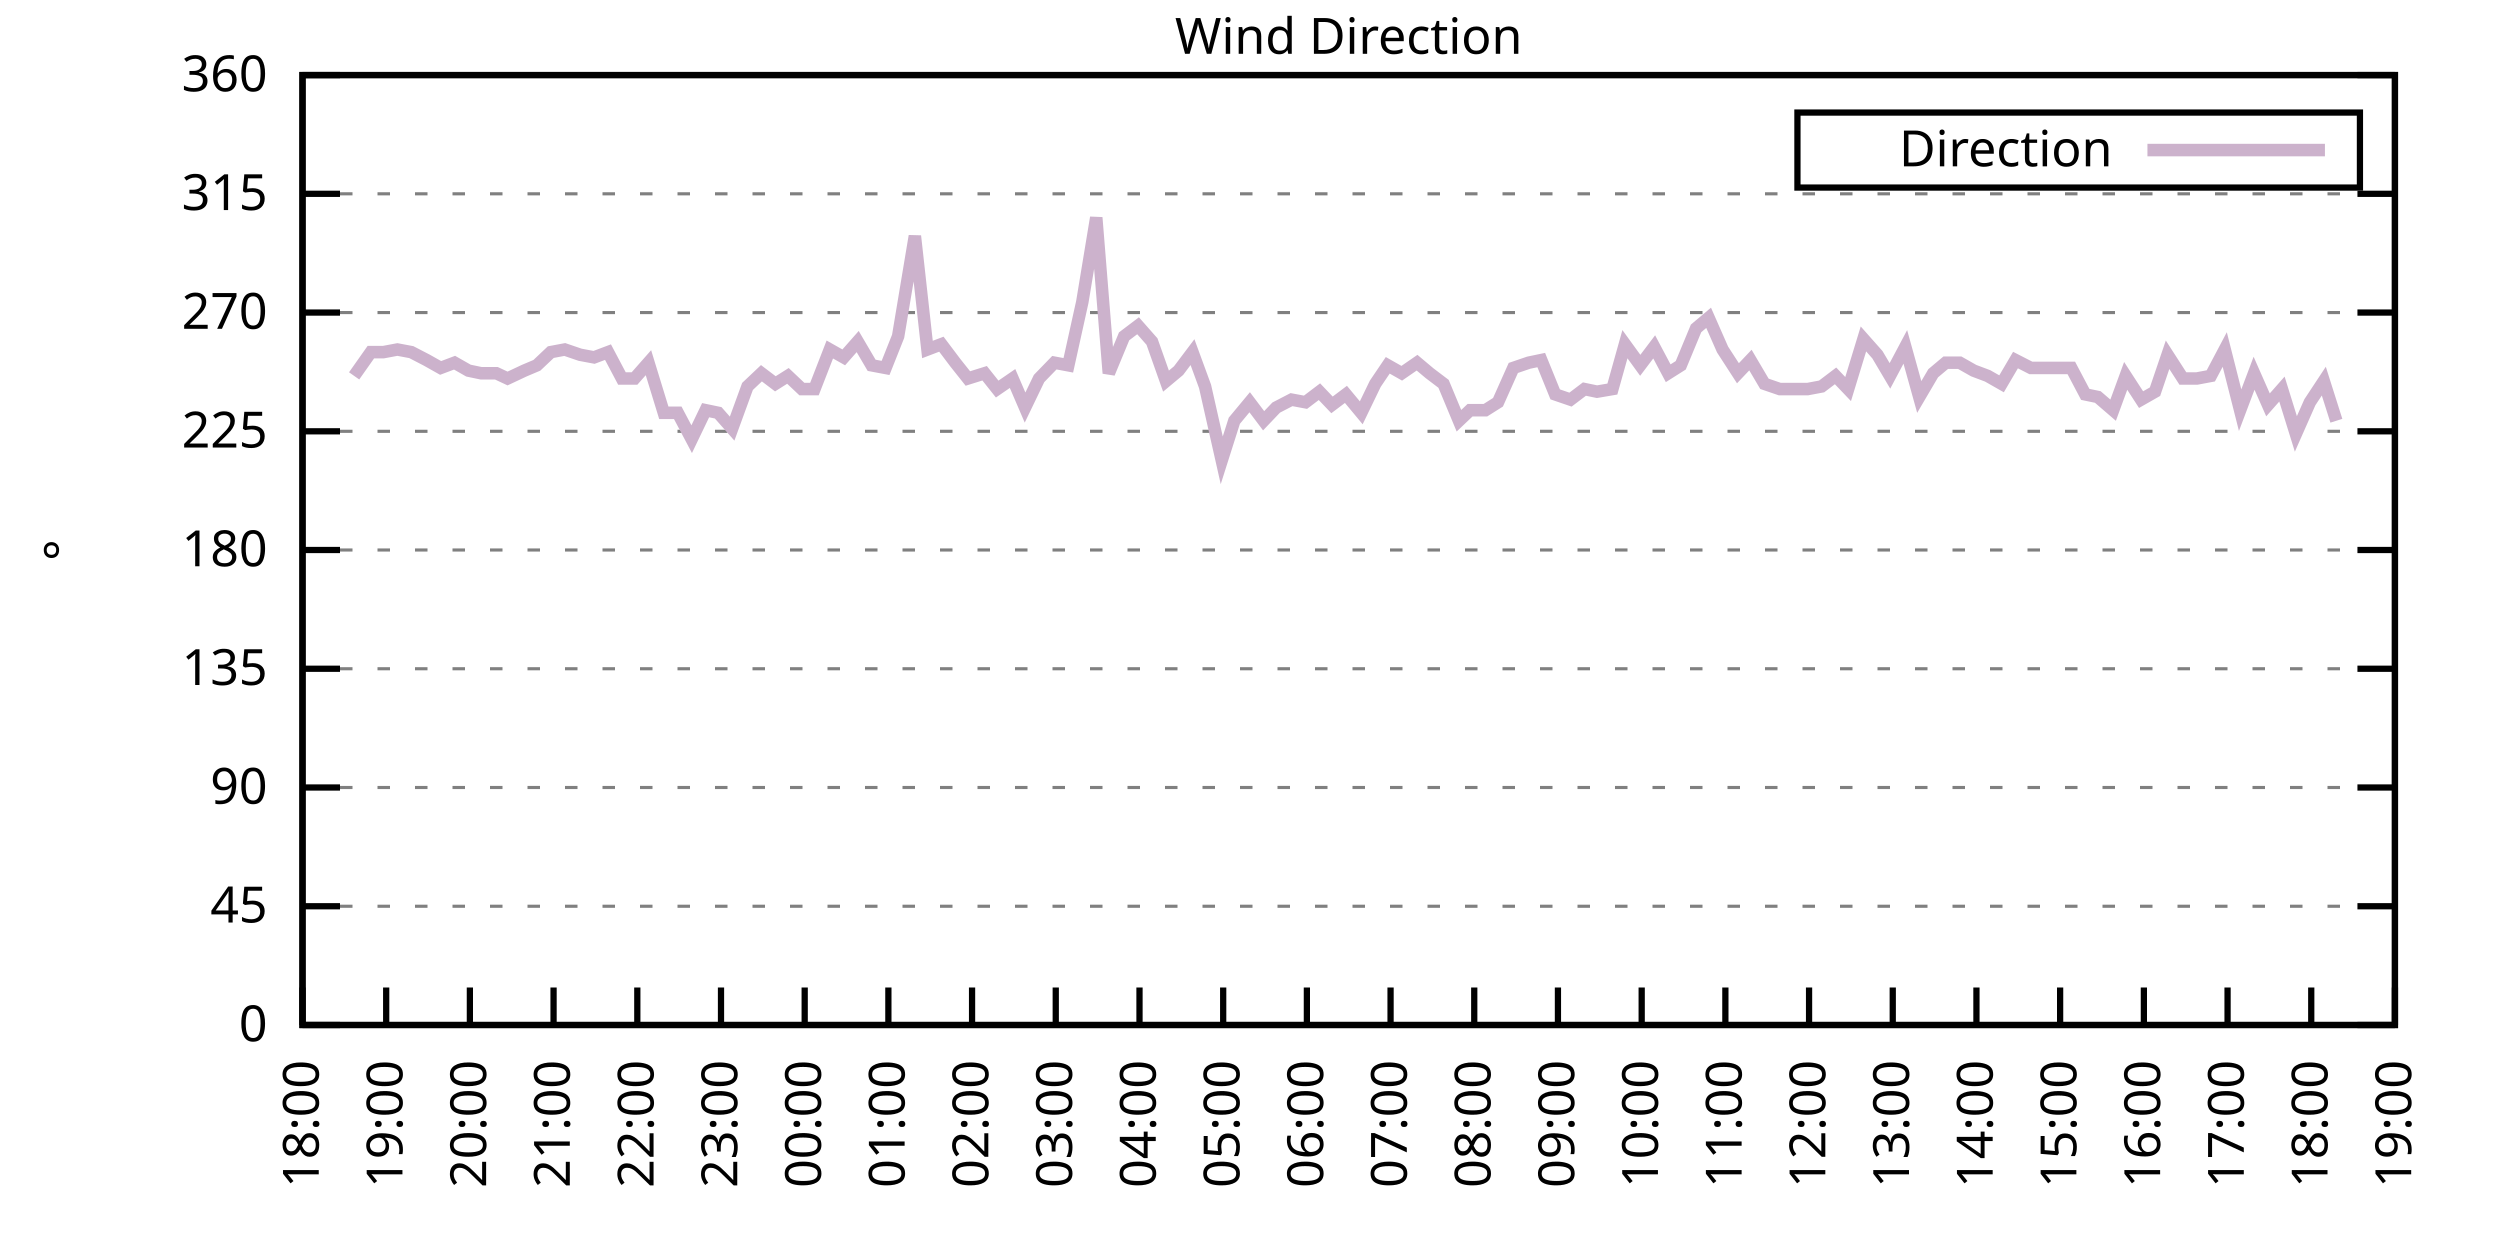
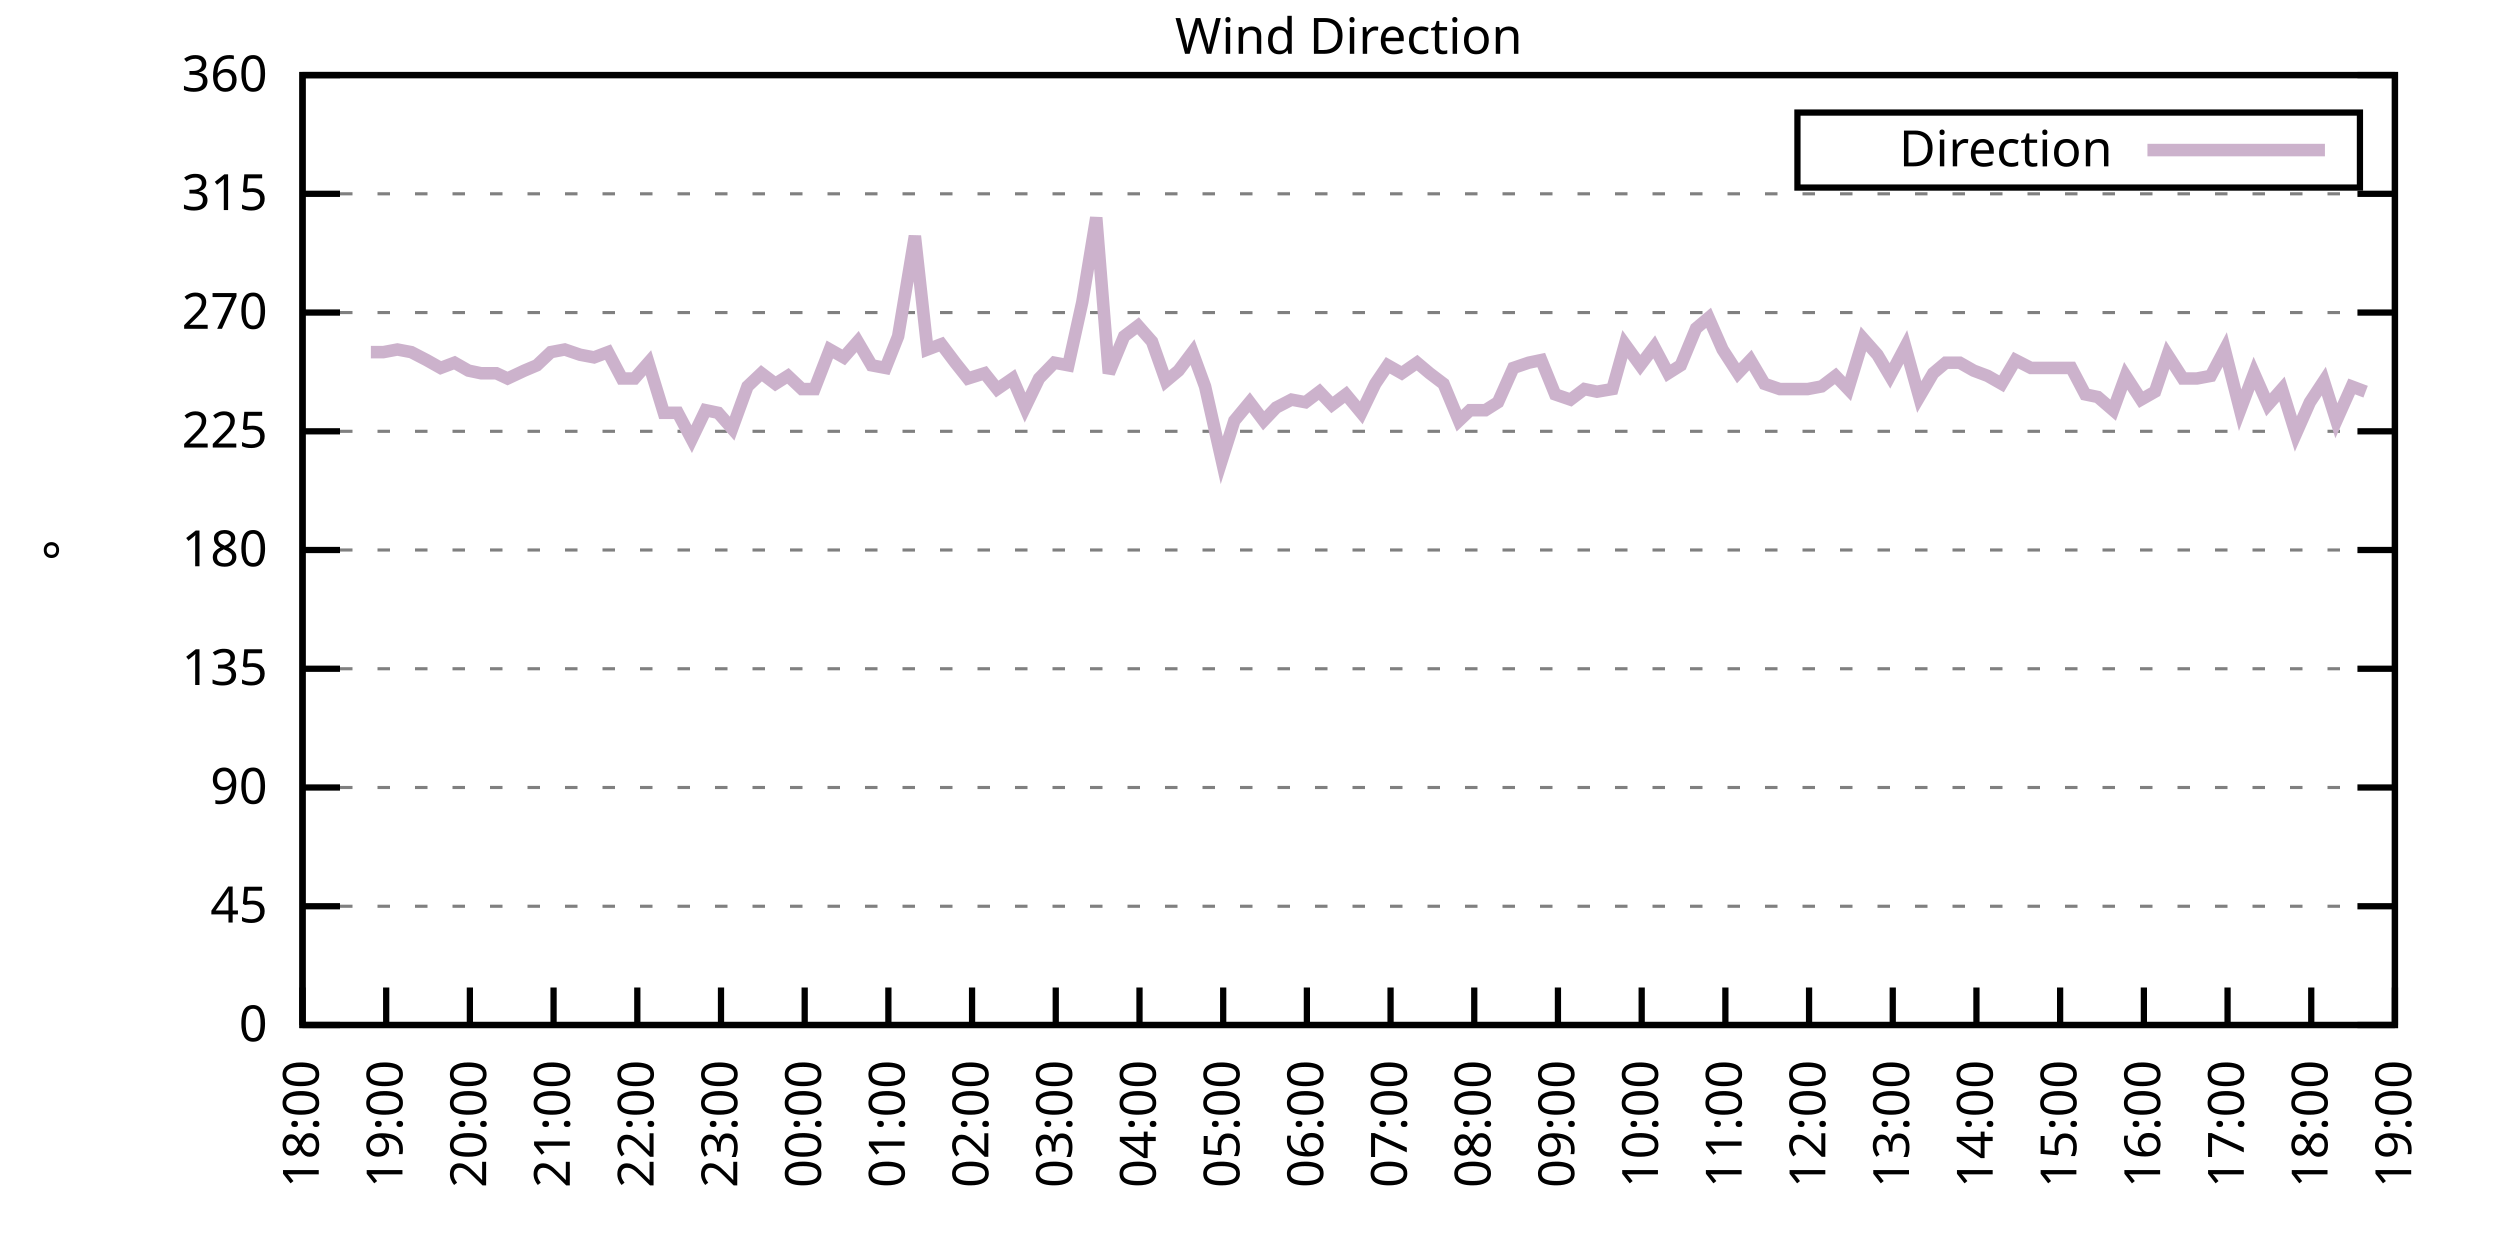
<svg xmlns="http://www.w3.org/2000/svg" xmlns:xlink="http://www.w3.org/1999/xlink" width="400" height="200" viewBox="0 0 400 200">
  <g id="gnuplot_canvas">
    <rect x="0" y="0" width="400" height="200" fill="none" />
    <defs>
      <circle id="gpDot" r="0.5" stroke-width="0.5" stroke="currentColor" />
      <path id="gpPt0" stroke-width="0.333" stroke="currentColor" d="M-1,0 h2 M0,-1 v2" />
      <path id="gpPt1" stroke-width="0.333" stroke="currentColor" d="M-1,-1 L1,1 M1,-1 L-1,1" />
      <path id="gpPt2" stroke-width="0.333" stroke="currentColor" d="M-1,0 L1,0 M0,-1 L0,1 M-1,-1 L1,1 M-1,1 L1,-1" />
      <rect id="gpPt3" stroke-width="0.333" stroke="currentColor" x="-1" y="-1" width="2" height="2" />
      <rect id="gpPt4" stroke-width="0.333" stroke="currentColor" fill="currentColor" x="-1" y="-1" width="2" height="2" />
      <circle id="gpPt5" stroke-width="0.333" stroke="currentColor" cx="0" cy="0" r="1" />
      <use xlink:href="#gpPt5" id="gpPt6" fill="currentColor" stroke="none" />
      <path id="gpPt7" stroke-width="0.333" stroke="currentColor" d="M0,-1.33 L-1.33,0.67 L1.33,0.67 z" />
      <use xlink:href="#gpPt7" id="gpPt8" fill="currentColor" stroke="none" />
      <use xlink:href="#gpPt7" id="gpPt9" stroke="currentColor" transform="rotate(180)" />
      <use xlink:href="#gpPt9" id="gpPt10" fill="currentColor" stroke="none" />
      <use xlink:href="#gpPt3" id="gpPt11" stroke="currentColor" transform="rotate(45)" />
      <use xlink:href="#gpPt11" id="gpPt12" fill="currentColor" stroke="none" />
      <path id="gpPt13" stroke-width="0.333" stroke="currentColor" d="M0,1.330 L1.265,0.411 L0.782,-1.067 L-0.782,-1.076 L-1.265,0.411 z" />
      <use xlink:href="#gpPt13" id="gpPt14" fill="currentColor" stroke="none" />
      <filter id="textbox" filterUnits="objectBoundingBox" x="0" y="0" height="1" width="1">
        <feFlood flood-color="white" flood-opacity="1" result="bgnd" />
        <feComposite in="SourceGraphic" in2="bgnd" operator="atop" />
      </filter>
      <filter id="greybox" filterUnits="objectBoundingBox" x="0" y="0" height="1" width="1">
        <feFlood flood-color="lightgrey" flood-opacity="1" result="grey" />
        <feComposite in="SourceGraphic" in2="grey" operator="atop" />
      </filter>
    </defs>
    <g fill="none" color="white" stroke="currentColor" stroke-width="1.00" stroke-linecap="butt" stroke-linejoin="miter">
</g>
    <g fill="none" color="black" stroke="currentColor" stroke-width="1.00" stroke-linecap="butt" stroke-linejoin="miter">
      <g stroke="none" shape-rendering="crispEdges">
        <polygon fill="rgb(255, 255, 255)" points="48.40,164.00 383.18,164.00 383.18,12.02 48.40,12.02 " />
      </g>
    </g>
    <g fill="none" color="black" stroke="currentColor" stroke-width="1.00" stroke-linecap="butt" stroke-linejoin="miter">
</g>
    <g fill="none" color="black" stroke="black" stroke-width="0.50" stroke-linecap="butt" stroke-linejoin="miter">
</g>
    <g fill="none" color="gray" stroke="currentColor" stroke-width="0.50" stroke-linecap="butt" stroke-linejoin="miter">
      <path stroke="gray" stroke-dasharray="2,4" class="gridline" d="M48.40,164.00 L383.19,164.00  " />
    </g>
    <g fill="none" color="gray" stroke="gray" stroke-width="1.00" stroke-linecap="butt" stroke-linejoin="miter">
</g>
    <g fill="none" color="black" stroke="currentColor" stroke-width="1.00" stroke-linecap="butt" stroke-linejoin="miter">
      <path stroke="black" d="M48.40,164.00 L54.40,164.00 M383.19,164.00 L377.19,164.00  " />
      <g transform="translate(42.80,166.60)" stroke="none" fill="black" font-family="Sans" font-size="8.00" text-anchor="end">
        <text>
          <tspan font-family="Sans"> 0</tspan>
        </text>
      </g>
    </g>
    <g fill="none" color="black" stroke="currentColor" stroke-width="1.00" stroke-linecap="butt" stroke-linejoin="miter">
</g>
    <g fill="none" color="black" stroke="black" stroke-width="0.50" stroke-linecap="butt" stroke-linejoin="miter">
</g>
    <g fill="none" color="gray" stroke="currentColor" stroke-width="0.50" stroke-linecap="butt" stroke-linejoin="miter">
      <path stroke="gray" stroke-dasharray="2,4" class="gridline" d="M48.40,145.00 L383.19,145.00  " />
    </g>
    <g fill="none" color="gray" stroke="gray" stroke-width="1.00" stroke-linecap="butt" stroke-linejoin="miter">
</g>
    <g fill="none" color="black" stroke="currentColor" stroke-width="1.00" stroke-linecap="butt" stroke-linejoin="miter">
      <path stroke="black" d="M48.40,145.00 L54.40,145.00 M383.19,145.00 L377.19,145.00  " />
      <g transform="translate(42.80,147.60)" stroke="none" fill="black" font-family="Sans" font-size="8.00" text-anchor="end">
        <text>
          <tspan font-family="Sans"> 45</tspan>
        </text>
      </g>
    </g>
    <g fill="none" color="black" stroke="currentColor" stroke-width="1.00" stroke-linecap="butt" stroke-linejoin="miter">
</g>
    <g fill="none" color="black" stroke="black" stroke-width="0.50" stroke-linecap="butt" stroke-linejoin="miter">
</g>
    <g fill="none" color="gray" stroke="currentColor" stroke-width="0.50" stroke-linecap="butt" stroke-linejoin="miter">
      <path stroke="gray" stroke-dasharray="2,4" class="gridline" d="M48.40,126.00 L383.19,126.00  " />
    </g>
    <g fill="none" color="gray" stroke="gray" stroke-width="1.00" stroke-linecap="butt" stroke-linejoin="miter">
</g>
    <g fill="none" color="black" stroke="currentColor" stroke-width="1.00" stroke-linecap="butt" stroke-linejoin="miter">
      <path stroke="black" d="M48.40,126.00 L54.40,126.00 M383.19,126.00 L377.19,126.00  " />
      <g transform="translate(42.80,128.60)" stroke="none" fill="black" font-family="Sans" font-size="8.00" text-anchor="end">
        <text>
          <tspan font-family="Sans"> 90</tspan>
        </text>
      </g>
    </g>
    <g fill="none" color="black" stroke="currentColor" stroke-width="1.00" stroke-linecap="butt" stroke-linejoin="miter">
</g>
    <g fill="none" color="black" stroke="black" stroke-width="0.50" stroke-linecap="butt" stroke-linejoin="miter">
</g>
    <g fill="none" color="gray" stroke="currentColor" stroke-width="0.50" stroke-linecap="butt" stroke-linejoin="miter">
      <path stroke="gray" stroke-dasharray="2,4" class="gridline" d="M48.40,107.00 L383.19,107.00  " />
    </g>
    <g fill="none" color="gray" stroke="gray" stroke-width="1.00" stroke-linecap="butt" stroke-linejoin="miter">
</g>
    <g fill="none" color="black" stroke="currentColor" stroke-width="1.00" stroke-linecap="butt" stroke-linejoin="miter">
      <path stroke="black" d="M48.40,107.00 L54.40,107.00 M383.19,107.00 L377.19,107.00  " />
      <g transform="translate(42.80,109.60)" stroke="none" fill="black" font-family="Sans" font-size="8.00" text-anchor="end">
        <text>
          <tspan font-family="Sans"> 135</tspan>
        </text>
      </g>
    </g>
    <g fill="none" color="black" stroke="currentColor" stroke-width="1.00" stroke-linecap="butt" stroke-linejoin="miter">
</g>
    <g fill="none" color="black" stroke="black" stroke-width="0.50" stroke-linecap="butt" stroke-linejoin="miter">
</g>
    <g fill="none" color="gray" stroke="currentColor" stroke-width="0.50" stroke-linecap="butt" stroke-linejoin="miter">
      <path stroke="gray" stroke-dasharray="2,4" class="gridline" d="M48.40,88.00 L383.19,88.00  " />
    </g>
    <g fill="none" color="gray" stroke="gray" stroke-width="1.00" stroke-linecap="butt" stroke-linejoin="miter">
</g>
    <g fill="none" color="black" stroke="currentColor" stroke-width="1.00" stroke-linecap="butt" stroke-linejoin="miter">
      <path stroke="black" d="M48.40,88.00 L54.40,88.00 M383.19,88.00 L377.19,88.00  " />
      <g transform="translate(42.80,90.60)" stroke="none" fill="black" font-family="Sans" font-size="8.00" text-anchor="end">
        <text>
          <tspan font-family="Sans"> 180</tspan>
        </text>
      </g>
    </g>
    <g fill="none" color="black" stroke="currentColor" stroke-width="1.00" stroke-linecap="butt" stroke-linejoin="miter">
</g>
    <g fill="none" color="black" stroke="black" stroke-width="0.50" stroke-linecap="butt" stroke-linejoin="miter">
</g>
    <g fill="none" color="gray" stroke="currentColor" stroke-width="0.50" stroke-linecap="butt" stroke-linejoin="miter">
      <path stroke="gray" stroke-dasharray="2,4" class="gridline" d="M48.40,69.01 L383.19,69.01  " />
    </g>
    <g fill="none" color="gray" stroke="gray" stroke-width="1.00" stroke-linecap="butt" stroke-linejoin="miter">
</g>
    <g fill="none" color="black" stroke="currentColor" stroke-width="1.00" stroke-linecap="butt" stroke-linejoin="miter">
      <path stroke="black" d="M48.40,69.01 L54.40,69.01 M383.19,69.01 L377.19,69.01  " />
      <g transform="translate(42.80,71.61)" stroke="none" fill="black" font-family="Sans" font-size="8.00" text-anchor="end">
        <text>
          <tspan font-family="Sans"> 225</tspan>
        </text>
      </g>
    </g>
    <g fill="none" color="black" stroke="currentColor" stroke-width="1.00" stroke-linecap="butt" stroke-linejoin="miter">
</g>
    <g fill="none" color="black" stroke="black" stroke-width="0.50" stroke-linecap="butt" stroke-linejoin="miter">
</g>
    <g fill="none" color="gray" stroke="currentColor" stroke-width="0.50" stroke-linecap="butt" stroke-linejoin="miter">
      <path stroke="gray" stroke-dasharray="2,4" class="gridline" d="M48.40,50.01 L383.19,50.01  " />
    </g>
    <g fill="none" color="gray" stroke="gray" stroke-width="1.00" stroke-linecap="butt" stroke-linejoin="miter">
</g>
    <g fill="none" color="black" stroke="currentColor" stroke-width="1.00" stroke-linecap="butt" stroke-linejoin="miter">
      <path stroke="black" d="M48.40,50.01 L54.40,50.01 M383.19,50.01 L377.19,50.01  " />
      <g transform="translate(42.80,52.61)" stroke="none" fill="black" font-family="Sans" font-size="8.00" text-anchor="end">
        <text>
          <tspan font-family="Sans"> 270</tspan>
        </text>
      </g>
    </g>
    <g fill="none" color="black" stroke="currentColor" stroke-width="1.00" stroke-linecap="butt" stroke-linejoin="miter">
</g>
    <g fill="none" color="black" stroke="black" stroke-width="0.50" stroke-linecap="butt" stroke-linejoin="miter">
</g>
    <g fill="none" color="gray" stroke="currentColor" stroke-width="0.50" stroke-linecap="butt" stroke-linejoin="miter">
      <path stroke="gray" stroke-dasharray="2,4" class="gridline" d="M48.40,31.01 L383.19,31.01  " />
    </g>
    <g fill="none" color="gray" stroke="gray" stroke-width="1.00" stroke-linecap="butt" stroke-linejoin="miter">
</g>
    <g fill="none" color="black" stroke="currentColor" stroke-width="1.00" stroke-linecap="butt" stroke-linejoin="miter">
      <path stroke="black" d="M48.40,31.01 L54.40,31.01 M383.19,31.01 L377.19,31.01  " />
      <g transform="translate(42.80,33.61)" stroke="none" fill="black" font-family="Sans" font-size="8.00" text-anchor="end">
        <text>
          <tspan font-family="Sans"> 315</tspan>
        </text>
      </g>
    </g>
    <g fill="none" color="black" stroke="currentColor" stroke-width="1.00" stroke-linecap="butt" stroke-linejoin="miter">
</g>
    <g fill="none" color="black" stroke="black" stroke-width="0.50" stroke-linecap="butt" stroke-linejoin="miter">
</g>
    <g fill="none" color="gray" stroke="currentColor" stroke-width="0.50" stroke-linecap="butt" stroke-linejoin="miter">
      <path stroke="gray" stroke-dasharray="2,4" class="gridline" d="M48.40,12.01 L383.19,12.01  " />
    </g>
    <g fill="none" color="gray" stroke="gray" stroke-width="1.00" stroke-linecap="butt" stroke-linejoin="miter">
</g>
    <g fill="none" color="black" stroke="currentColor" stroke-width="1.00" stroke-linecap="butt" stroke-linejoin="miter">
      <path stroke="black" d="M48.40,12.01 L54.40,12.01 M383.19,12.01 L377.19,12.01  " />
      <g transform="translate(42.80,14.61)" stroke="none" fill="black" font-family="Sans" font-size="8.00" text-anchor="end">
        <text>
          <tspan font-family="Sans"> 360</tspan>
        </text>
      </g>
    </g>
    <g fill="none" color="black" stroke="currentColor" stroke-width="1.00" stroke-linecap="butt" stroke-linejoin="miter">
      <path stroke="black" d="M48.40,164.00 L48.40,158.00  " />
      <g transform="translate(51.00,169.60) rotate(270.00)" stroke="none" fill="black" font-family="Sans" font-size="8.00" text-anchor="end">
        <text>
          <tspan font-family="Sans">18:00</tspan>
        </text>
      </g>
    </g>
    <g fill="none" color="black" stroke="currentColor" stroke-width="1.00" stroke-linecap="butt" stroke-linejoin="miter">
      <path stroke="black" d="M61.79,164.00 L61.79,158.00  " />
      <g transform="translate(64.39,169.60) rotate(270.00)" stroke="none" fill="black" font-family="Sans" font-size="8.00" text-anchor="end">
        <text>
          <tspan font-family="Sans">19:00</tspan>
        </text>
      </g>
    </g>
    <g fill="none" color="black" stroke="currentColor" stroke-width="1.00" stroke-linecap="butt" stroke-linejoin="miter">
      <path stroke="black" d="M75.18,164.00 L75.18,158.00  " />
      <g transform="translate(77.78,169.60) rotate(270.00)" stroke="none" fill="black" font-family="Sans" font-size="8.00" text-anchor="end">
        <text>
          <tspan font-family="Sans">20:00</tspan>
        </text>
      </g>
    </g>
    <g fill="none" color="black" stroke="currentColor" stroke-width="1.00" stroke-linecap="butt" stroke-linejoin="miter">
      <path stroke="black" d="M88.57,164.00 L88.57,158.00  " />
      <g transform="translate(91.17,169.60) rotate(270.00)" stroke="none" fill="black" font-family="Sans" font-size="8.00" text-anchor="end">
        <text>
          <tspan font-family="Sans">21:00</tspan>
        </text>
      </g>
    </g>
    <g fill="none" color="black" stroke="currentColor" stroke-width="1.00" stroke-linecap="butt" stroke-linejoin="miter">
      <path stroke="black" d="M101.97,164.00 L101.97,158.00  " />
      <g transform="translate(104.57,169.60) rotate(270.00)" stroke="none" fill="black" font-family="Sans" font-size="8.00" text-anchor="end">
        <text>
          <tspan font-family="Sans">22:00</tspan>
        </text>
      </g>
    </g>
    <g fill="none" color="black" stroke="currentColor" stroke-width="1.00" stroke-linecap="butt" stroke-linejoin="miter">
      <path stroke="black" d="M115.36,164.00 L115.36,158.00  " />
      <g transform="translate(117.96,169.60) rotate(270.00)" stroke="none" fill="black" font-family="Sans" font-size="8.00" text-anchor="end">
        <text>
          <tspan font-family="Sans">23:00</tspan>
        </text>
      </g>
    </g>
    <g fill="none" color="black" stroke="currentColor" stroke-width="1.00" stroke-linecap="butt" stroke-linejoin="miter">
      <path stroke="black" d="M128.75,164.00 L128.75,158.00  " />
      <g transform="translate(131.35,169.60) rotate(270.00)" stroke="none" fill="black" font-family="Sans" font-size="8.00" text-anchor="end">
        <text>
          <tspan font-family="Sans">00:00</tspan>
        </text>
      </g>
    </g>
    <g fill="none" color="black" stroke="currentColor" stroke-width="1.00" stroke-linecap="butt" stroke-linejoin="miter">
      <path stroke="black" d="M142.14,164.00 L142.14,158.00  " />
      <g transform="translate(144.74,169.60) rotate(270.00)" stroke="none" fill="black" font-family="Sans" font-size="8.00" text-anchor="end">
        <text>
          <tspan font-family="Sans">01:00</tspan>
        </text>
      </g>
    </g>
    <g fill="none" color="black" stroke="currentColor" stroke-width="1.00" stroke-linecap="butt" stroke-linejoin="miter">
      <path stroke="black" d="M155.53,164.00 L155.53,158.00  " />
      <g transform="translate(158.13,169.60) rotate(270.00)" stroke="none" fill="black" font-family="Sans" font-size="8.00" text-anchor="end">
        <text>
          <tspan font-family="Sans">02:00</tspan>
        </text>
      </g>
    </g>
    <g fill="none" color="black" stroke="currentColor" stroke-width="1.00" stroke-linecap="butt" stroke-linejoin="miter">
      <path stroke="black" d="M168.92,164.00 L168.92,158.00  " />
      <g transform="translate(171.52,169.60) rotate(270.00)" stroke="none" fill="black" font-family="Sans" font-size="8.00" text-anchor="end">
        <text>
          <tspan font-family="Sans">03:00</tspan>
        </text>
      </g>
    </g>
    <g fill="none" color="black" stroke="currentColor" stroke-width="1.00" stroke-linecap="butt" stroke-linejoin="miter">
      <path stroke="black" d="M182.32,164.00 L182.32,158.00  " />
      <g transform="translate(184.92,169.60) rotate(270.00)" stroke="none" fill="black" font-family="Sans" font-size="8.00" text-anchor="end">
        <text>
          <tspan font-family="Sans">04:00</tspan>
        </text>
      </g>
    </g>
    <g fill="none" color="black" stroke="currentColor" stroke-width="1.00" stroke-linecap="butt" stroke-linejoin="miter">
      <path stroke="black" d="M195.71,164.00 L195.71,158.00  " />
      <g transform="translate(198.31,169.60) rotate(270.00)" stroke="none" fill="black" font-family="Sans" font-size="8.00" text-anchor="end">
        <text>
          <tspan font-family="Sans">05:00</tspan>
        </text>
      </g>
    </g>
    <g fill="none" color="black" stroke="currentColor" stroke-width="1.00" stroke-linecap="butt" stroke-linejoin="miter">
      <path stroke="black" d="M209.10,164.00 L209.10,158.00  " />
      <g transform="translate(211.70,169.60) rotate(270.00)" stroke="none" fill="black" font-family="Sans" font-size="8.00" text-anchor="end">
        <text>
          <tspan font-family="Sans">06:00</tspan>
        </text>
      </g>
    </g>
    <g fill="none" color="black" stroke="currentColor" stroke-width="1.00" stroke-linecap="butt" stroke-linejoin="miter">
      <path stroke="black" d="M222.49,164.00 L222.49,158.00  " />
      <g transform="translate(225.09,169.60) rotate(270.00)" stroke="none" fill="black" font-family="Sans" font-size="8.00" text-anchor="end">
        <text>
          <tspan font-family="Sans">07:00</tspan>
        </text>
      </g>
    </g>
    <g fill="none" color="black" stroke="currentColor" stroke-width="1.00" stroke-linecap="butt" stroke-linejoin="miter">
      <path stroke="black" d="M235.88,164.00 L235.88,158.00  " />
      <g transform="translate(238.48,169.60) rotate(270.00)" stroke="none" fill="black" font-family="Sans" font-size="8.00" text-anchor="end">
        <text>
          <tspan font-family="Sans">08:00</tspan>
        </text>
      </g>
    </g>
    <g fill="none" color="black" stroke="currentColor" stroke-width="1.00" stroke-linecap="butt" stroke-linejoin="miter">
      <path stroke="black" d="M249.27,164.00 L249.27,158.00  " />
      <g transform="translate(251.87,169.60) rotate(270.00)" stroke="none" fill="black" font-family="Sans" font-size="8.00" text-anchor="end">
        <text>
          <tspan font-family="Sans">09:00</tspan>
        </text>
      </g>
    </g>
    <g fill="none" color="black" stroke="currentColor" stroke-width="1.00" stroke-linecap="butt" stroke-linejoin="miter">
      <path stroke="black" d="M262.67,164.00 L262.67,158.00  " />
      <g transform="translate(265.27,169.60) rotate(270.00)" stroke="none" fill="black" font-family="Sans" font-size="8.00" text-anchor="end">
        <text>
          <tspan font-family="Sans">10:00</tspan>
        </text>
      </g>
    </g>
    <g fill="none" color="black" stroke="currentColor" stroke-width="1.00" stroke-linecap="butt" stroke-linejoin="miter">
      <path stroke="black" d="M276.06,164.00 L276.06,158.00  " />
      <g transform="translate(278.66,169.60) rotate(270.00)" stroke="none" fill="black" font-family="Sans" font-size="8.00" text-anchor="end">
        <text>
          <tspan font-family="Sans">11:00</tspan>
        </text>
      </g>
    </g>
    <g fill="none" color="black" stroke="currentColor" stroke-width="1.00" stroke-linecap="butt" stroke-linejoin="miter">
      <path stroke="black" d="M289.45,164.00 L289.45,158.00  " />
      <g transform="translate(292.05,169.60) rotate(270.00)" stroke="none" fill="black" font-family="Sans" font-size="8.00" text-anchor="end">
        <text>
          <tspan font-family="Sans">12:00</tspan>
        </text>
      </g>
    </g>
    <g fill="none" color="black" stroke="currentColor" stroke-width="1.00" stroke-linecap="butt" stroke-linejoin="miter">
      <path stroke="black" d="M302.84,164.00 L302.84,158.00  " />
      <g transform="translate(305.44,169.60) rotate(270.00)" stroke="none" fill="black" font-family="Sans" font-size="8.00" text-anchor="end">
        <text>
          <tspan font-family="Sans">13:00</tspan>
        </text>
      </g>
    </g>
    <g fill="none" color="black" stroke="currentColor" stroke-width="1.00" stroke-linecap="butt" stroke-linejoin="miter">
      <path stroke="black" d="M316.23,164.00 L316.23,158.00  " />
      <g transform="translate(318.83,169.60) rotate(270.00)" stroke="none" fill="black" font-family="Sans" font-size="8.00" text-anchor="end">
        <text>
          <tspan font-family="Sans">14:00</tspan>
        </text>
      </g>
    </g>
    <g fill="none" color="black" stroke="currentColor" stroke-width="1.00" stroke-linecap="butt" stroke-linejoin="miter">
      <path stroke="black" d="M329.62,164.00 L329.62,158.00  " />
      <g transform="translate(332.22,169.60) rotate(270.00)" stroke="none" fill="black" font-family="Sans" font-size="8.00" text-anchor="end">
        <text>
          <tspan font-family="Sans">15:00</tspan>
        </text>
      </g>
    </g>
    <g fill="none" color="black" stroke="currentColor" stroke-width="1.00" stroke-linecap="butt" stroke-linejoin="miter">
      <path stroke="black" d="M343.02,164.00 L343.02,158.00  " />
      <g transform="translate(345.62,169.60) rotate(270.00)" stroke="none" fill="black" font-family="Sans" font-size="8.00" text-anchor="end">
        <text>
          <tspan font-family="Sans">16:00</tspan>
        </text>
      </g>
    </g>
    <g fill="none" color="black" stroke="currentColor" stroke-width="1.00" stroke-linecap="butt" stroke-linejoin="miter">
      <path stroke="black" d="M356.41,164.00 L356.41,158.00  " />
      <g transform="translate(359.01,169.60) rotate(270.00)" stroke="none" fill="black" font-family="Sans" font-size="8.00" text-anchor="end">
        <text>
          <tspan font-family="Sans">17:00</tspan>
        </text>
      </g>
    </g>
    <g fill="none" color="black" stroke="currentColor" stroke-width="1.00" stroke-linecap="butt" stroke-linejoin="miter">
      <path stroke="black" d="M369.80,164.00 L369.80,158.00  " />
      <g transform="translate(372.40,169.60) rotate(270.00)" stroke="none" fill="black" font-family="Sans" font-size="8.00" text-anchor="end">
        <text>
          <tspan font-family="Sans">18:00</tspan>
        </text>
      </g>
    </g>
    <g fill="none" color="black" stroke="currentColor" stroke-width="1.00" stroke-linecap="butt" stroke-linejoin="miter">
      <path stroke="black" d="M383.19,164.00 L383.19,158.00  " />
      <g transform="translate(385.79,169.60) rotate(270.00)" stroke="none" fill="black" font-family="Sans" font-size="8.00" text-anchor="end">
        <text>
          <tspan font-family="Sans">19:00</tspan>
        </text>
      </g>
    </g>
    <g fill="none" color="black" stroke="currentColor" stroke-width="1.00" stroke-linecap="butt" stroke-linejoin="miter">
</g>
    <g fill="none" color="black" stroke="currentColor" stroke-width="1.00" stroke-linecap="butt" stroke-linejoin="miter">
      <path stroke="black" d="M48.40,12.01 L48.40,164.00 L383.19,164.00 L383.19,12.01 L48.40,12.01 Z  " />
    </g>
    <g fill="none" color="black" stroke="currentColor" stroke-width="1.00" stroke-linecap="butt" stroke-linejoin="miter">
</g>
    <g fill="none" color="black" stroke="currentColor" stroke-width="1.00" stroke-linecap="butt" stroke-linejoin="miter">
      <path stroke="black" d="M287.59,30.01 L287.59,18.01 L377.59,18.01 L377.59,30.01 L287.59,30.01 Z  " />
    </g>
    <g id="Wind_direction_plot_1">
      <g fill="none" color="white" stroke="black" stroke-width="2.00" stroke-linecap="butt" stroke-linejoin="miter">
</g>
      <g fill="none" color="black" stroke="currentColor" stroke-width="2.00" stroke-linecap="butt" stroke-linejoin="miter">
        <g transform="translate(337.99,26.61)" stroke="none" fill="black" font-family="Sans" font-size="8.00" text-anchor="end">
          <text>
            <tspan font-family="Sans">Direction</tspan>
          </text>
        </g>
      </g>
      <g fill="none" color="black" stroke="currentColor" stroke-width="2.00" stroke-linecap="butt" stroke-linejoin="miter">
-         <path stroke="rgb(204, 178, 204)" d="M343.59,24.01 L371.99,24.01 M56.66,60.14 L59.34,56.34 L61.35,56.34 L63.58,55.92 L65.81,56.34 L68.26,57.61   L70.50,58.87 L72.73,58.03 L74.96,59.30 L76.97,59.72 L79.42,59.72 L81.21,60.56 L83.89,59.30 L85.90,58.45   L88.13,56.34 L90.36,55.92 L92.82,56.76 L95.05,57.18 L97.28,56.34 L99.51,60.56 L101.52,60.56 L103.75,58.03   L106.21,66.05 L108.44,66.05 L110.67,70.27 L112.90,65.63 L114.91,66.05 L117.14,68.58 L119.60,61.83 L121.83,59.72   L124.06,61.41 L126.07,60.14 L128.30,62.25 L130.31,62.25 L132.77,55.92 L135.00,57.18 L137.23,54.65 L139.46,58.45   L141.69,58.87 L143.70,53.81 L146.38,37.76 L148.39,55.92 L150.62,55.07 L152.85,58.03 L154.86,60.56 L157.54,59.72   L159.55,62.25 L162.01,60.56 L164.01,65.21 L166.25,60.56 L168.70,58.03 L170.93,58.45 L173.17,48.32 L175.40,34.81   L177.41,59.72 L179.86,53.81 L182.09,52.12 L184.32,54.65 L186.56,60.98 L188.57,59.30 L190.80,56.34 L192.81,61.83   L195.48,73.65 L197.49,67.32 L199.95,64.36 L202.18,67.32 L204.19,65.21 L206.64,63.94 L208.88,64.36 L211.11,62.67   L213.12,64.78 L215.35,63.10 L217.80,66.05 L220.04,61.41 L222.04,58.45 L224.28,59.72 L226.73,58.03 L228.74,59.72   L230.97,61.41 L233.43,67.32 L235.21,65.63 L237.67,65.63 L239.68,64.36 L242.13,58.87 L244.59,58.03 L246.60,57.61   L248.83,63.10 L251.28,63.94 L253.51,62.25 L255.52,62.67 L257.98,62.25 L259.99,55.07 L262.44,58.45 L264.67,55.50   L266.91,59.72 L268.92,58.45 L271.37,52.54 L273.38,50.85 L275.61,55.92 L278.07,59.72 L280.07,57.61 L282.31,61.41   L284.76,62.25 L286.99,62.25 L289.23,62.25 L291.46,61.83 L293.69,60.14 L295.70,62.25 L298.15,54.23 L300.39,56.76   L302.39,60.14 L304.85,55.50 L307.08,63.52 L309.31,59.72 L311.32,58.03 L313.55,58.03 L315.79,59.30 L318.02,60.14   L320.25,61.41 L322.48,57.61 L324.94,58.87 L327.17,58.87 L331.41,58.87 L333.64,63.10 L335.65,63.52 L338.10,65.63   L340.11,60.14 L342.57,63.94 L344.80,62.67 L346.81,56.76 L349.26,60.56 L351.50,60.56 L353.73,60.14 L355.96,55.92   L358.42,65.63 L360.65,59.72 L362.88,64.78 L365.11,62.25 L367.34,69.43 L369.58,64.36 L371.81,60.98 L373.82,67.32    " />
+         <path stroke="rgb(204, 178, 204)" d="M343.59,24.01 L371.99,24.01 M59.34,56.34 L61.35,56.34 L63.58,55.92 L65.81,56.34 L68.26,57.61 L70.50,58.87   L72.73,58.03 L74.96,59.30 L76.97,59.72 L79.42,59.72 L81.21,60.56 L83.89,59.30 L85.90,58.45 L88.13,56.34   L90.36,55.92 L92.82,56.76 L95.05,57.18 L97.28,56.34 L99.51,60.56 L101.52,60.56 L103.75,58.03 L106.21,66.05   L108.44,66.05 L110.67,70.27 L112.90,65.63 L114.91,66.05 L117.14,68.58 L119.60,61.83 L121.83,59.72 L124.06,61.41   L126.07,60.14 L128.30,62.25 L130.31,62.25 L132.77,55.92 L135.00,57.18 L137.23,54.65 L139.46,58.45 L141.69,58.87   L143.70,53.81 L146.38,37.76 L148.39,55.92 L150.62,55.07 L152.85,58.03 L154.86,60.56 L157.54,59.72 L159.55,62.25   L162.01,60.56 L164.01,65.21 L166.25,60.56 L168.70,58.03 L170.93,58.45 L173.17,48.32 L175.40,34.81 L177.41,59.72   L179.86,53.81 L182.09,52.12 L184.32,54.65 L186.56,60.98 L188.57,59.30 L190.80,56.34 L192.81,61.83 L195.48,73.65   L197.49,67.32 L199.95,64.36 L202.18,67.32 L204.19,65.21 L206.64,63.94 L208.88,64.36 L211.11,62.67 L213.12,64.78   L215.35,63.10 L217.80,66.05 L220.04,61.41 L222.04,58.45 L224.28,59.72 L226.73,58.03 L228.74,59.72 L230.97,61.41   L233.43,67.32 L235.21,65.63 L237.67,65.63 L239.68,64.36 L242.13,58.87 L244.59,58.03 L246.60,57.61 L248.83,63.10   L251.28,63.94 L253.51,62.25 L255.52,62.67 L257.98,62.25 L259.99,55.07 L262.44,58.45 L264.67,55.50 L266.91,59.72   L268.92,58.45 L271.37,52.54 L273.38,50.85 L275.61,55.92 L278.07,59.72 L280.07,57.61 L282.31,61.41 L284.76,62.25   L286.99,62.25 L289.23,62.25 L291.46,61.83 L293.69,60.14 L295.70,62.25 L298.15,54.23 L300.39,56.76 L302.39,60.14   L304.85,55.50 L307.08,63.52 L309.31,59.72 L311.32,58.03 L313.55,58.03 L315.79,59.30 L318.02,60.14 L320.25,61.41   L322.48,57.61 L324.94,58.87 L327.17,58.87 L331.41,58.87 L333.64,63.10 L335.65,63.52 L338.10,65.63 L340.11,60.14   L342.57,63.94 L344.80,62.67 L346.81,56.76 L349.26,60.56 L351.50,60.56 L353.73,60.14 L355.96,55.92 L358.42,65.63   L360.65,59.72 L362.88,64.78 L365.11,62.25 L367.34,69.43 L369.58,64.36 L371.81,60.98 L373.82,67.32 L376.27,61.83   L378.50,62.67  " />
      </g>
    </g>
    <g fill="none" color="black" stroke="currentColor" stroke-width="2.00" stroke-linecap="butt" stroke-linejoin="miter">
</g>
    <g fill="none" color="black" stroke="black" stroke-width="1.00" stroke-linecap="butt" stroke-linejoin="miter">
</g>
    <g fill="none" color="black" stroke="currentColor" stroke-width="1.00" stroke-linecap="butt" stroke-linejoin="miter">
      <path stroke="black" d="M48.40,12.01 L48.40,164.00 L383.19,164.00 L383.19,12.01 L48.40,12.01 Z  " />
      <g transform="translate(12.80,88.01) rotate(270.00)" stroke="none" fill="black" font-family="Sans" font-size="8.00" text-anchor="middle">
        <text>
          <tspan font-family="Sans">°</tspan>
        </text>
      </g>
    </g>
    <g fill="none" color="black" stroke="currentColor" stroke-width="1.00" stroke-linecap="butt" stroke-linejoin="miter">
</g>
    <g fill="none" color="black" stroke="currentColor" stroke-width="1.00" stroke-linecap="butt" stroke-linejoin="miter">
      <g transform="translate(215.79,8.61)" stroke="none" fill="black" font-family="Sans" font-size="8.00" text-anchor="middle">
        <text>
          <tspan font-family="Sans">Wind Direction</tspan>
        </text>
      </g>
    </g>
    <g fill="none" color="black" stroke="currentColor" stroke-width="1.00" stroke-linecap="butt" stroke-linejoin="miter">
</g>
  </g>
</svg>
